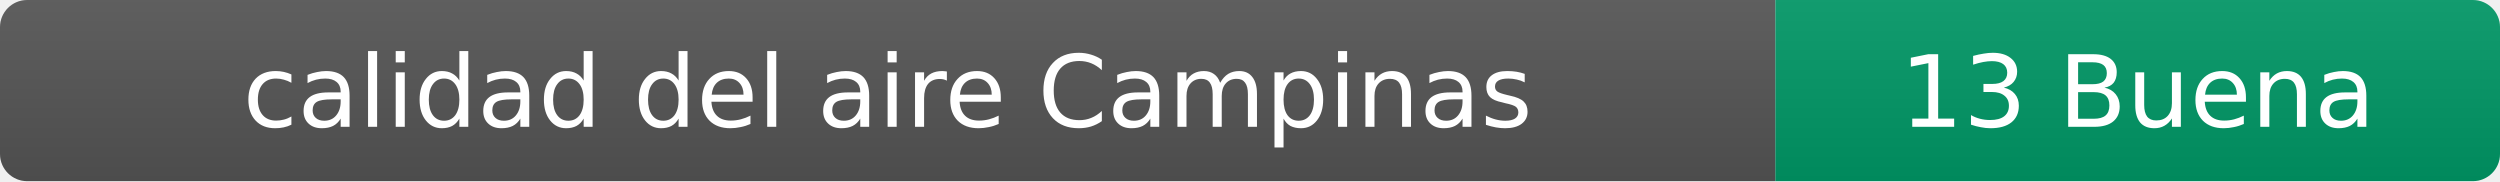
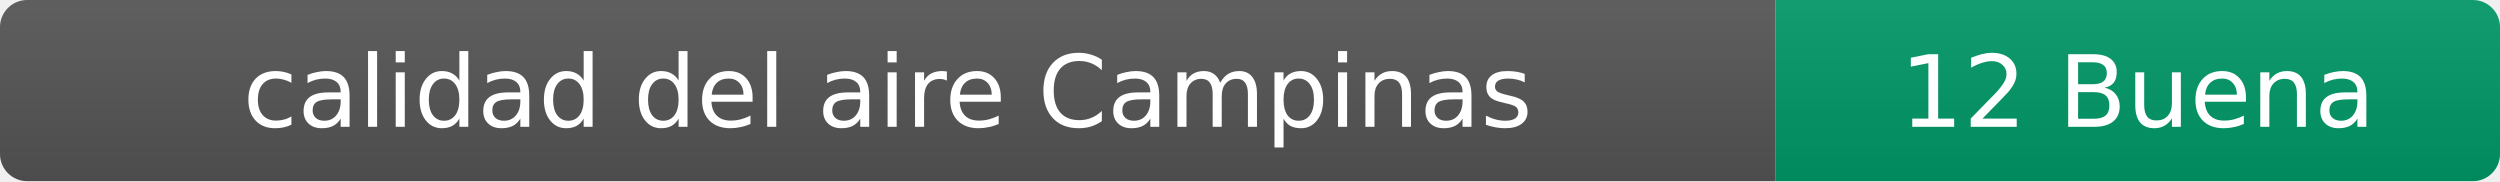
- <svg xmlns="http://www.w3.org/2000/svg" width="276" height="20" role="img" aria-label="calidad del aire: 13 Buena">
+ <svg xmlns="http://www.w3.org/2000/svg" width="276" height="20" role="img" aria-label="calidad del aire: 12 Buena">
  <linearGradient id="s" x2="0" y2="100%">
    <stop offset="0" stop-color="#bbb" stop-opacity=".1" />
    <stop offset="1" stop-opacity=".1" />
  </linearGradient>
  <clipPath id="r">
    <rect width="276" height="20" rx="3" fill="#fff" />
  </clipPath>
  <g clip-path="url(#r)">
    <rect width="196" height="20" fill="#555" />
    <rect x="196" width="80" height="20" fill="#009966" />
    <rect width="276" height="20" fill="url(#s)" />
  </g>
  <g fill="#fff" text-anchor="middle" font-family="Verdana,Geneva,DejaVu Sans,sans-serif" font-size="11">
    <text x="98" y="14">calidad del aire Campinas</text>
-     <text x="236" y="14">13 Buena</text>
+     <text x="236" y="14">12 Buena</text>
  </g>
</svg>
